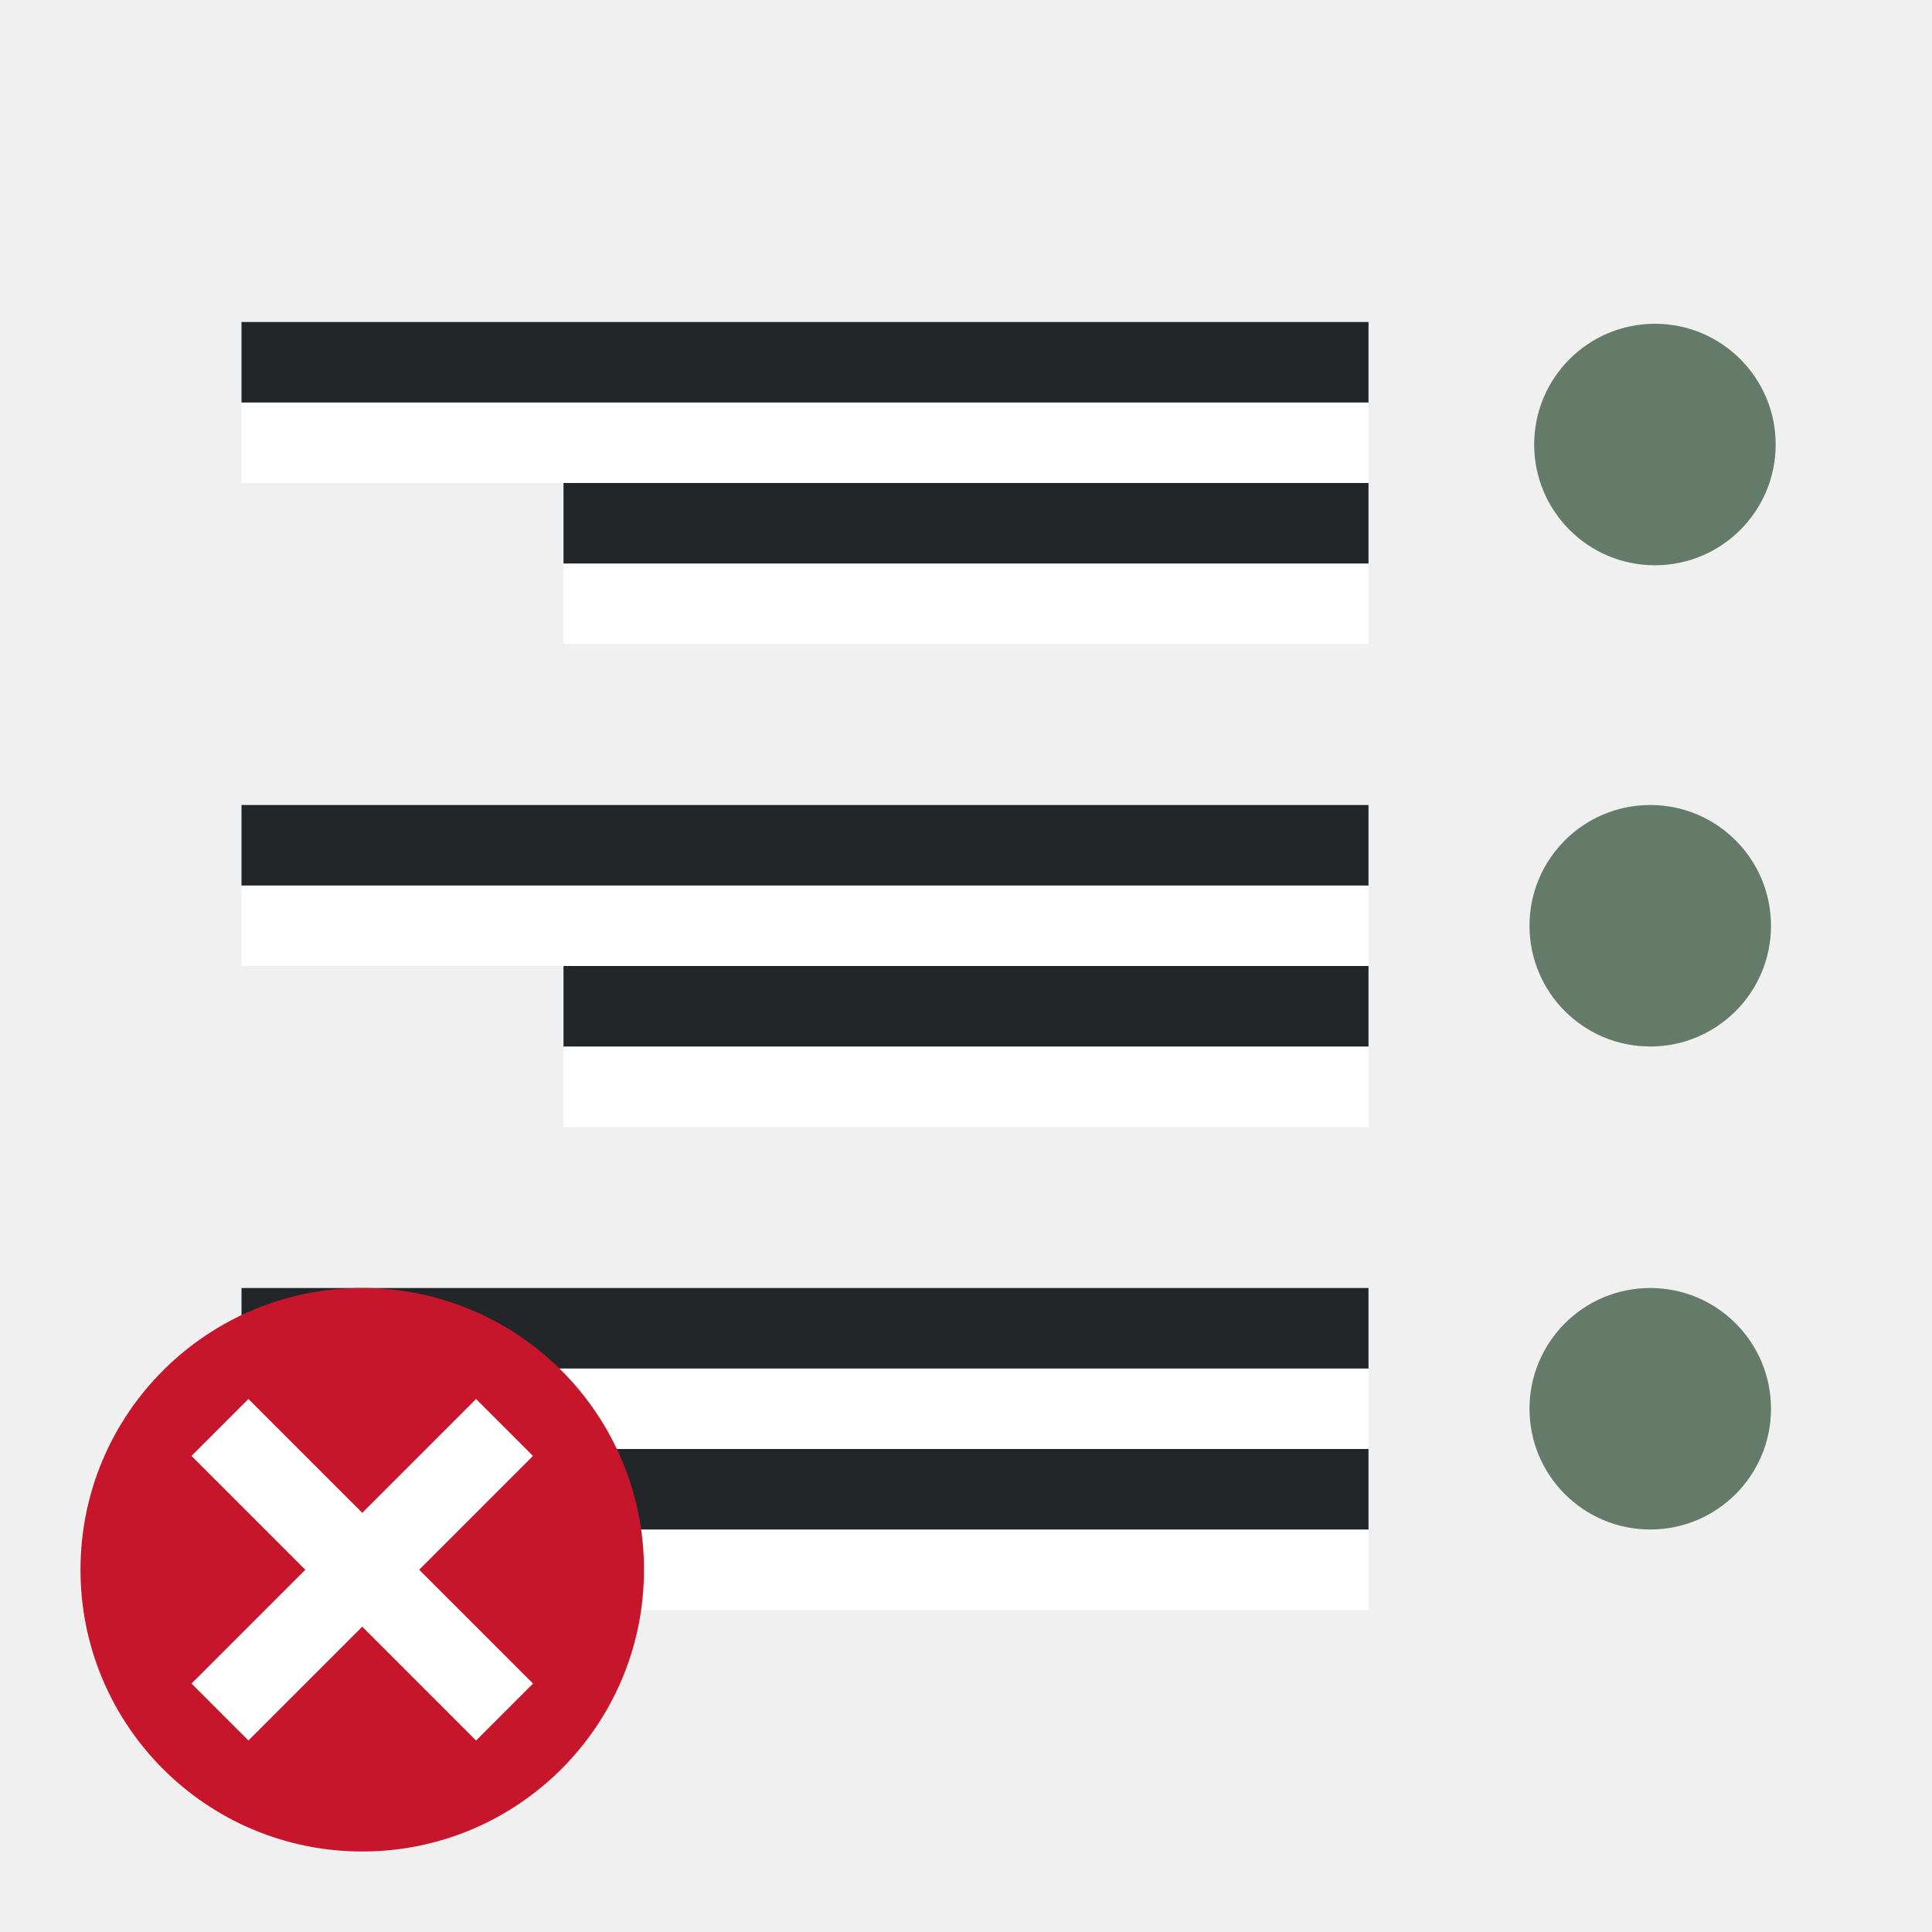
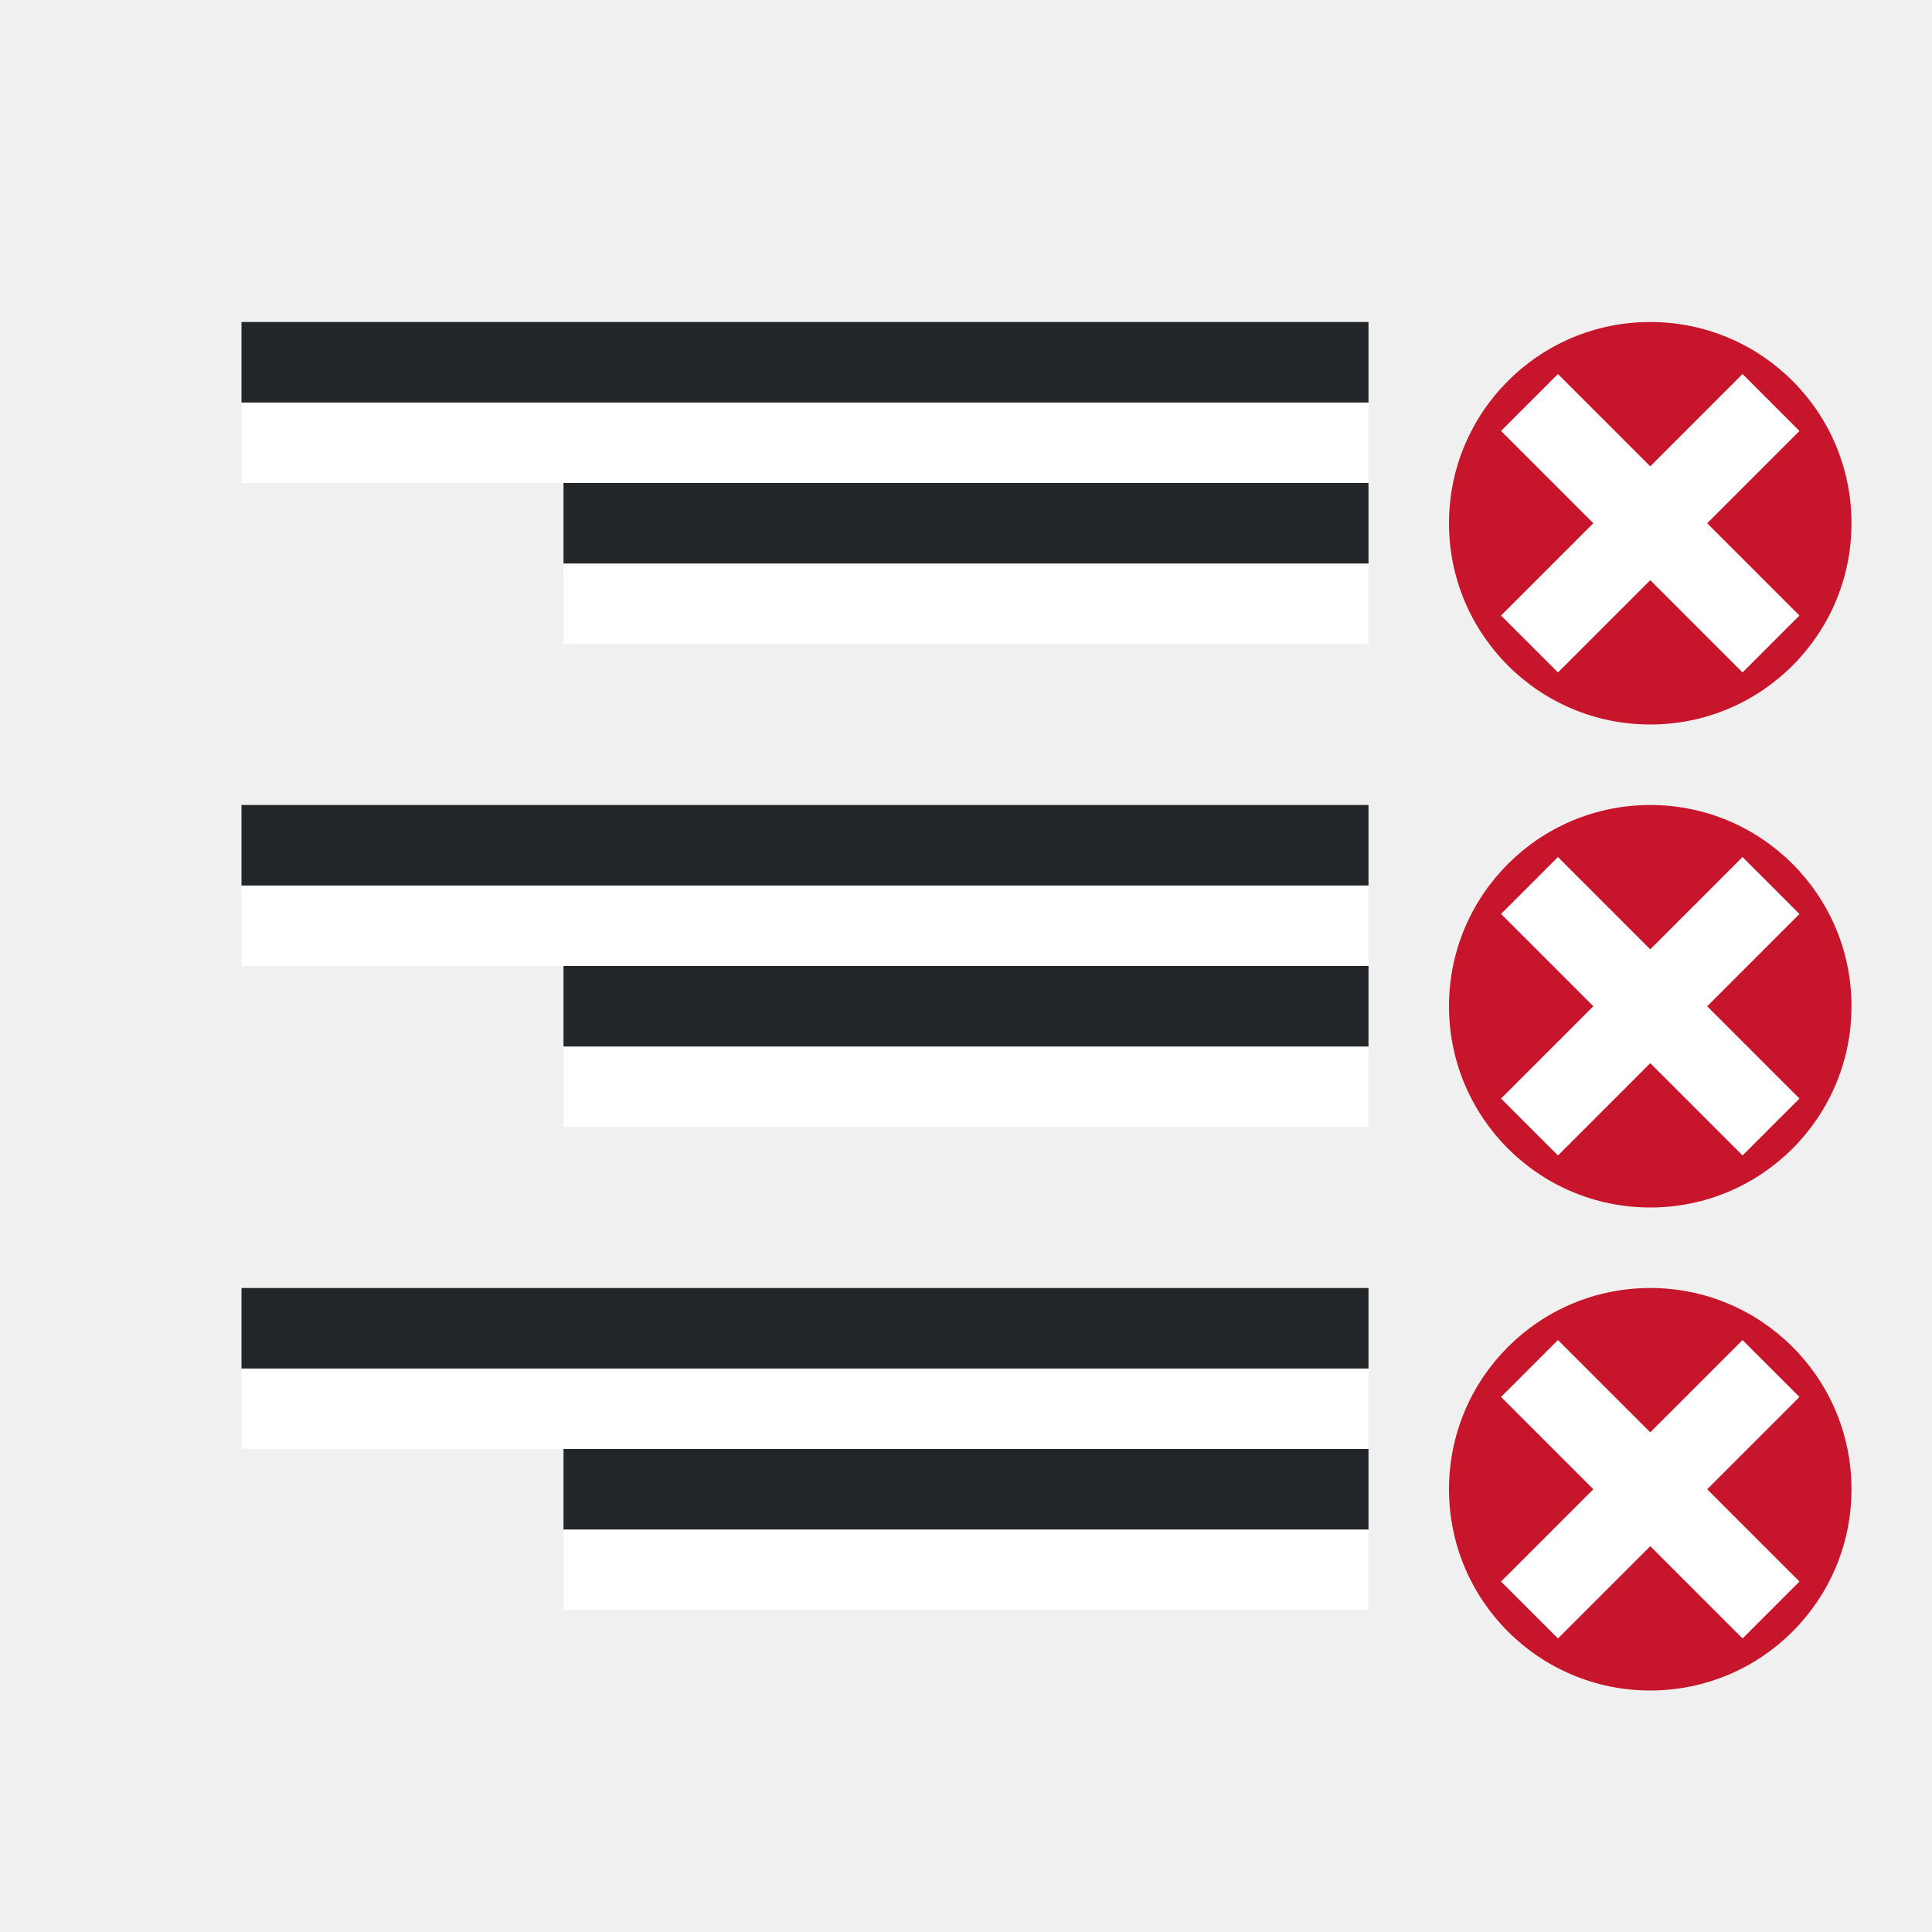
<svg xmlns="http://www.w3.org/2000/svg" viewBox="0 0 24 24">
-   <rect style="fill:#657B69;fill-opacity:1;fill-rule:evenodd;stroke-width:3;stroke-linecap:round;stroke-linejoin:round" width="3" height="3" x="-22.058" y="4.022" ry="1.5" rx="1.5" transform="scale(-1 1)" />
-   <rect style="fill:#657B69;fill-opacity:1;fill-rule:evenodd;stroke-width:3;stroke-linecap:round;stroke-linejoin:round" width="3" height="3" x="-22" y="10" ry="1.5" rx="1.5" transform="scale(-1 1)" />
  <path style="fill:#fff;fill-rule:evenodd;stroke-width:3;stroke-linecap:round;stroke-linejoin:round" transform="scale(-1)" d="M-17-8h10v1h-10z" />
  <path style="fill:#232629;fill-rule:evenodd;stroke-width:3;stroke-linecap:round;stroke-linejoin:round" transform="scale(-1)" d="M-17-7h10v1h-10z" />
  <path style="fill:#fff;fill-rule:evenodd;stroke-width:3;stroke-linecap:round;stroke-linejoin:round" transform="scale(-1)" d="M-17-6h14v1h-14z" />
  <path style="fill:#232629;fill-rule:evenodd;stroke-width:3;stroke-linecap:round;stroke-linejoin:round" transform="scale(-1)" d="M-17-5h14v1h-14z" />
  <path style="fill:#fff;fill-rule:evenodd;stroke-width:3;stroke-linecap:round;stroke-linejoin:round" transform="scale(-1)" d="M-17-14h10v1h-10z" />
  <path style="fill:#232629;fill-rule:evenodd;stroke-width:3;stroke-linecap:round;stroke-linejoin:round" transform="scale(-1)" d="M-17-13h10v1h-10z" />
  <path style="fill:#fff;fill-rule:evenodd;stroke-width:3;stroke-linecap:round;stroke-linejoin:round" transform="scale(-1)" d="M-17-12h14v1h-14z" />
  <path style="fill:#232629;fill-rule:evenodd;stroke-width:3;stroke-linecap:round;stroke-linejoin:round" transform="scale(-1)" d="M-17-11h14v1h-14z" />
-   <rect style="fill:#657B69;fill-opacity:1;fill-rule:evenodd;stroke-width:3;stroke-linecap:round;stroke-linejoin:round" width="3" height="3" x="-22" y="16" ry="1.5" rx="1.5" transform="scale(-1 1)" />
  <path style="fill:#fff;fill-rule:evenodd;stroke-width:3;stroke-linecap:round;stroke-linejoin:round" transform="scale(-1)" d="M-17-20h10v1h-10z" />
  <path style="fill:#232629;fill-rule:evenodd;stroke-width:3;stroke-linecap:round;stroke-linejoin:round" transform="scale(-1)" d="M-17-19h10v1h-10z" />
  <path style="fill:#fff;fill-rule:evenodd;stroke-width:3;stroke-linecap:round;stroke-linejoin:round" transform="scale(-1)" d="M-17-18h14v1h-14z" />
  <path style="fill:#232629;fill-rule:evenodd;stroke-width:3;stroke-linecap:round;stroke-linejoin:round" transform="scale(-1)" d="M-17-17h14v1h-14z" />
-   <circle style="opacity:1;vector-effect:none;fill:#c7162b;fill-opacity:1;stroke:none;stroke-width:3.5;stroke-linecap:butt;stroke-linejoin:round;stroke-miterlimit:4;stroke-dasharray:none;stroke-dashoffset:0;stroke-opacity:1" cy="19.5" cx="-4.5" r="3.5" transform="scale(-1 1)" />
-   <path overflow="visible" font-weight="400" style="color:#000;font-weight:400;line-height:normal;font-family:sans-serif;text-indent:0;text-align:start;text-decoration:none;text-decoration-line:none;text-decoration-style:solid;text-decoration-color:#000;text-transform:none;white-space:normal;overflow:visible;isolation:auto;mix-blend-mode:normal;fill:#fff;fill-opacity:1;marker:none" d="M3.086 17.379 4.5 18.793l1.414-1.414.707.707L5.207 19.5l1.414 1.414-.707.707L4.5 20.207l-1.414 1.414-.707-.707L3.793 19.5l-1.414-1.414z" />
+   <circle style="vector-effect:none;fill:#c7162b;fill-opacity:1;stroke:none;stroke-width:3.5;stroke-linecap:butt;stroke-linejoin:round;stroke-miterlimit:4;stroke-dasharray:none;stroke-dashoffset:0;stroke-opacity:1" cy="18.5" cx="-20.5" r="2.5" transform="scale(-1 1)" />
+   <path style="fill:none;stroke:#fff;stroke-width:1px;stroke-linecap:butt;stroke-linejoin:miter" d="m19 20 3-3M19 17l3 3" />
+   <circle style="vector-effect:none;fill:#c7162b;fill-opacity:1;stroke:none;stroke-width:3.5;stroke-linecap:butt;stroke-linejoin:round;stroke-miterlimit:4;stroke-dasharray:none;stroke-dashoffset:0;stroke-opacity:1" cy="12.5" cx="-20.5" r="2.5" transform="scale(-1 1)" />
+   <path style="fill:none;stroke:#fff;stroke-width:1px;stroke-linecap:butt;stroke-linejoin:miter" d="m19 14 3-3M19 11l3 3" />
+   <circle style="vector-effect:none;fill:#c7162b;fill-opacity:1;stroke:none;stroke-width:3.5;stroke-linecap:butt;stroke-linejoin:round;stroke-miterlimit:4;stroke-dasharray:none;stroke-dashoffset:0;stroke-opacity:1" cy="6.5" cx="-20.5" r="2.5" transform="scale(-1 1)" />
+   <path style="fill:none;stroke:#fff;stroke-width:1px;stroke-linecap:butt;stroke-linejoin:miter" d="m19 8 3-3M19 5l3 3" />
</svg>
